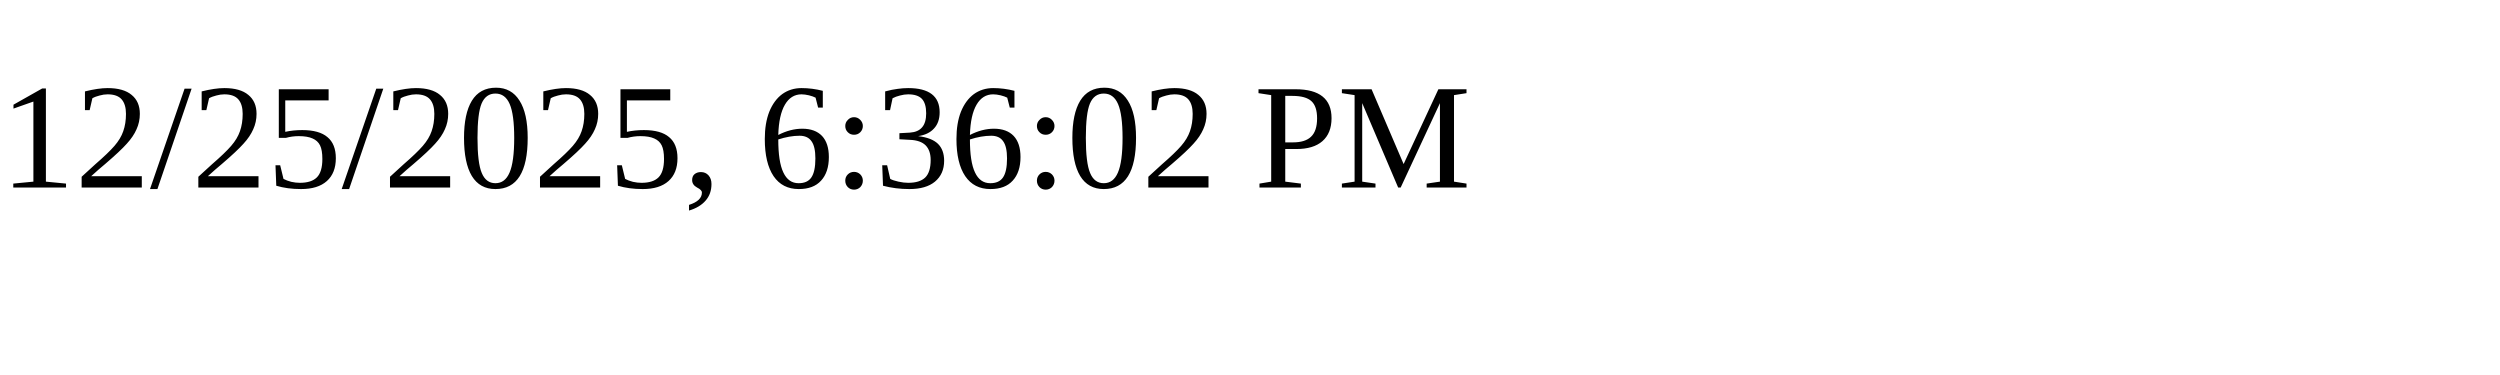
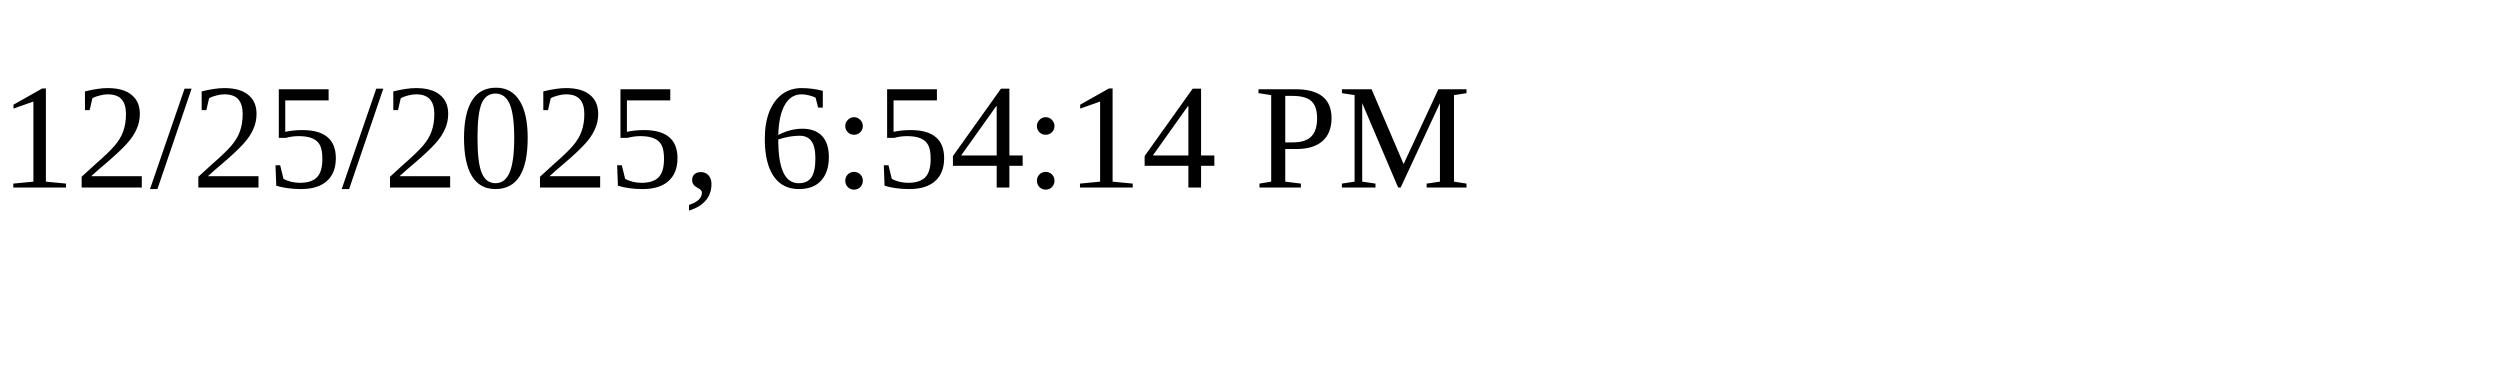
<svg xmlns="http://www.w3.org/2000/svg" height="30" width="200">
-   <text x="0" y="15">12/25/2025, 6:36:02 PM</text>
+   <text x="0" y="15">12/25/2025, 6:54:14 PM</text>
</svg>
